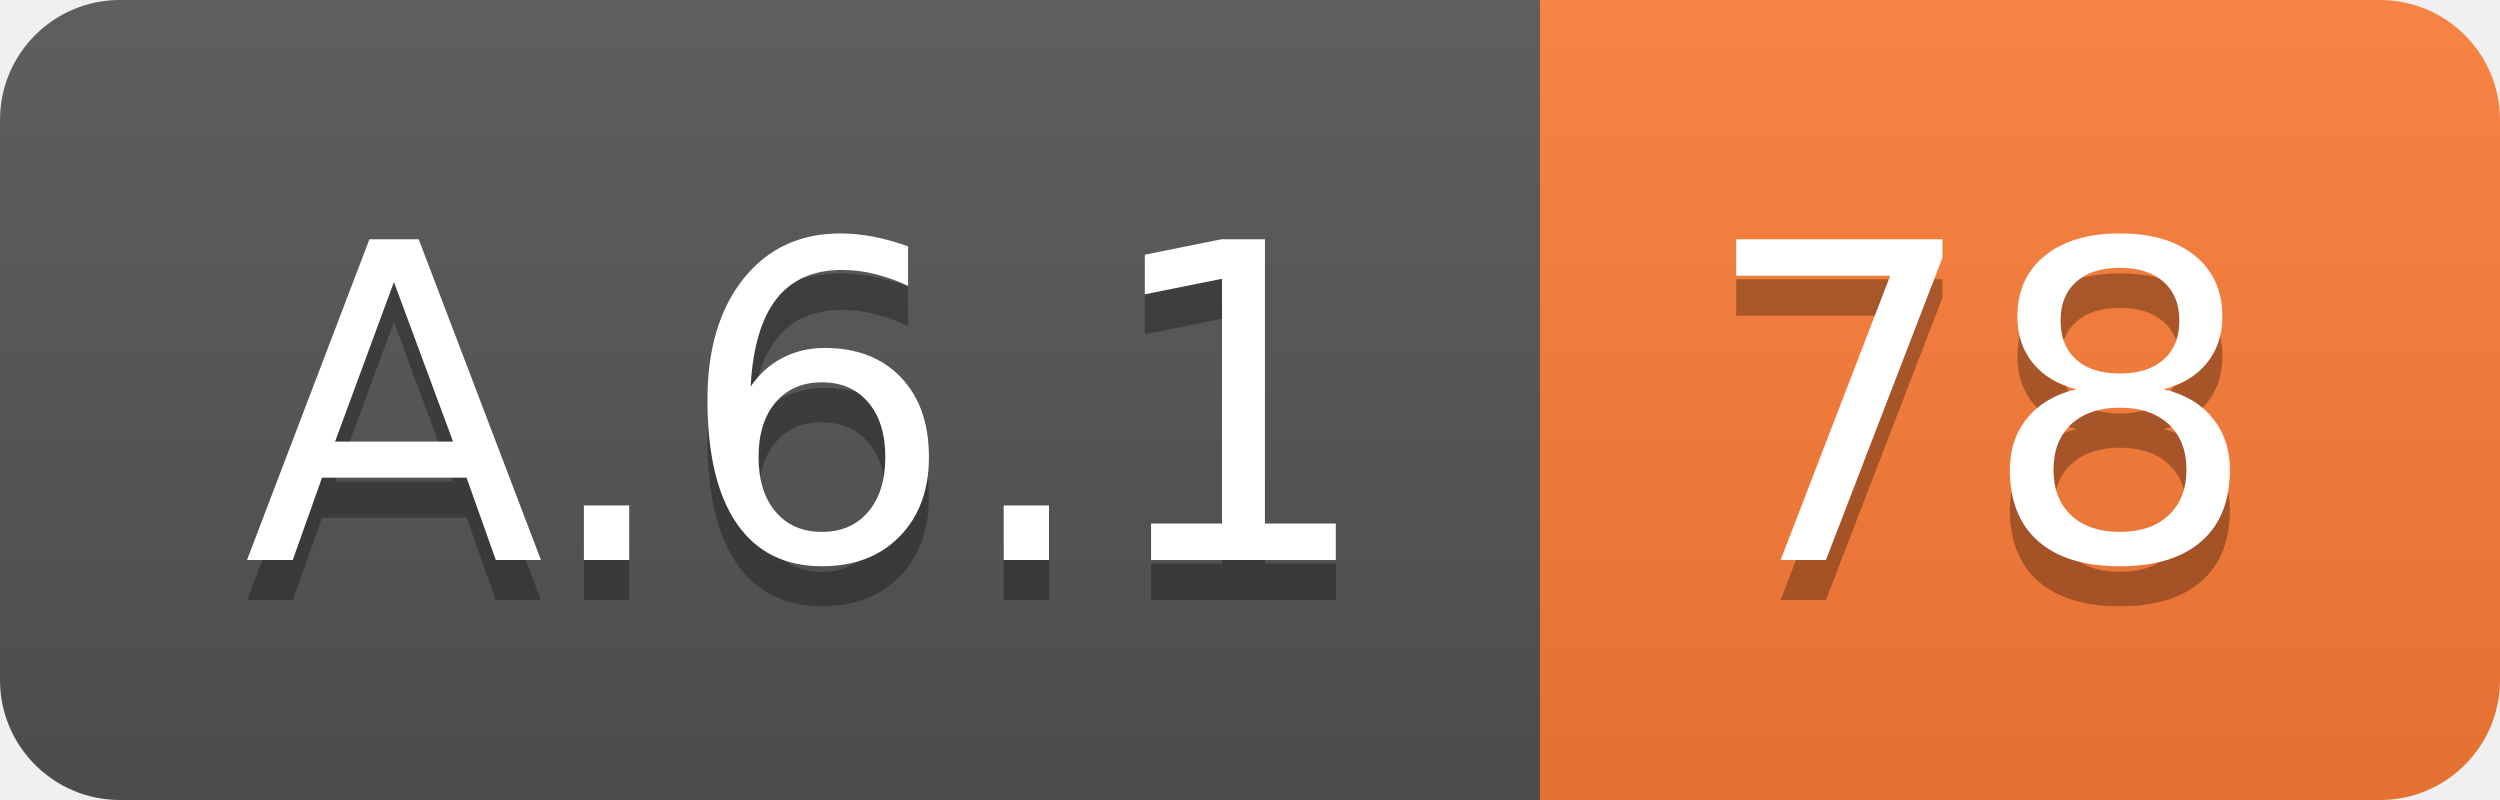
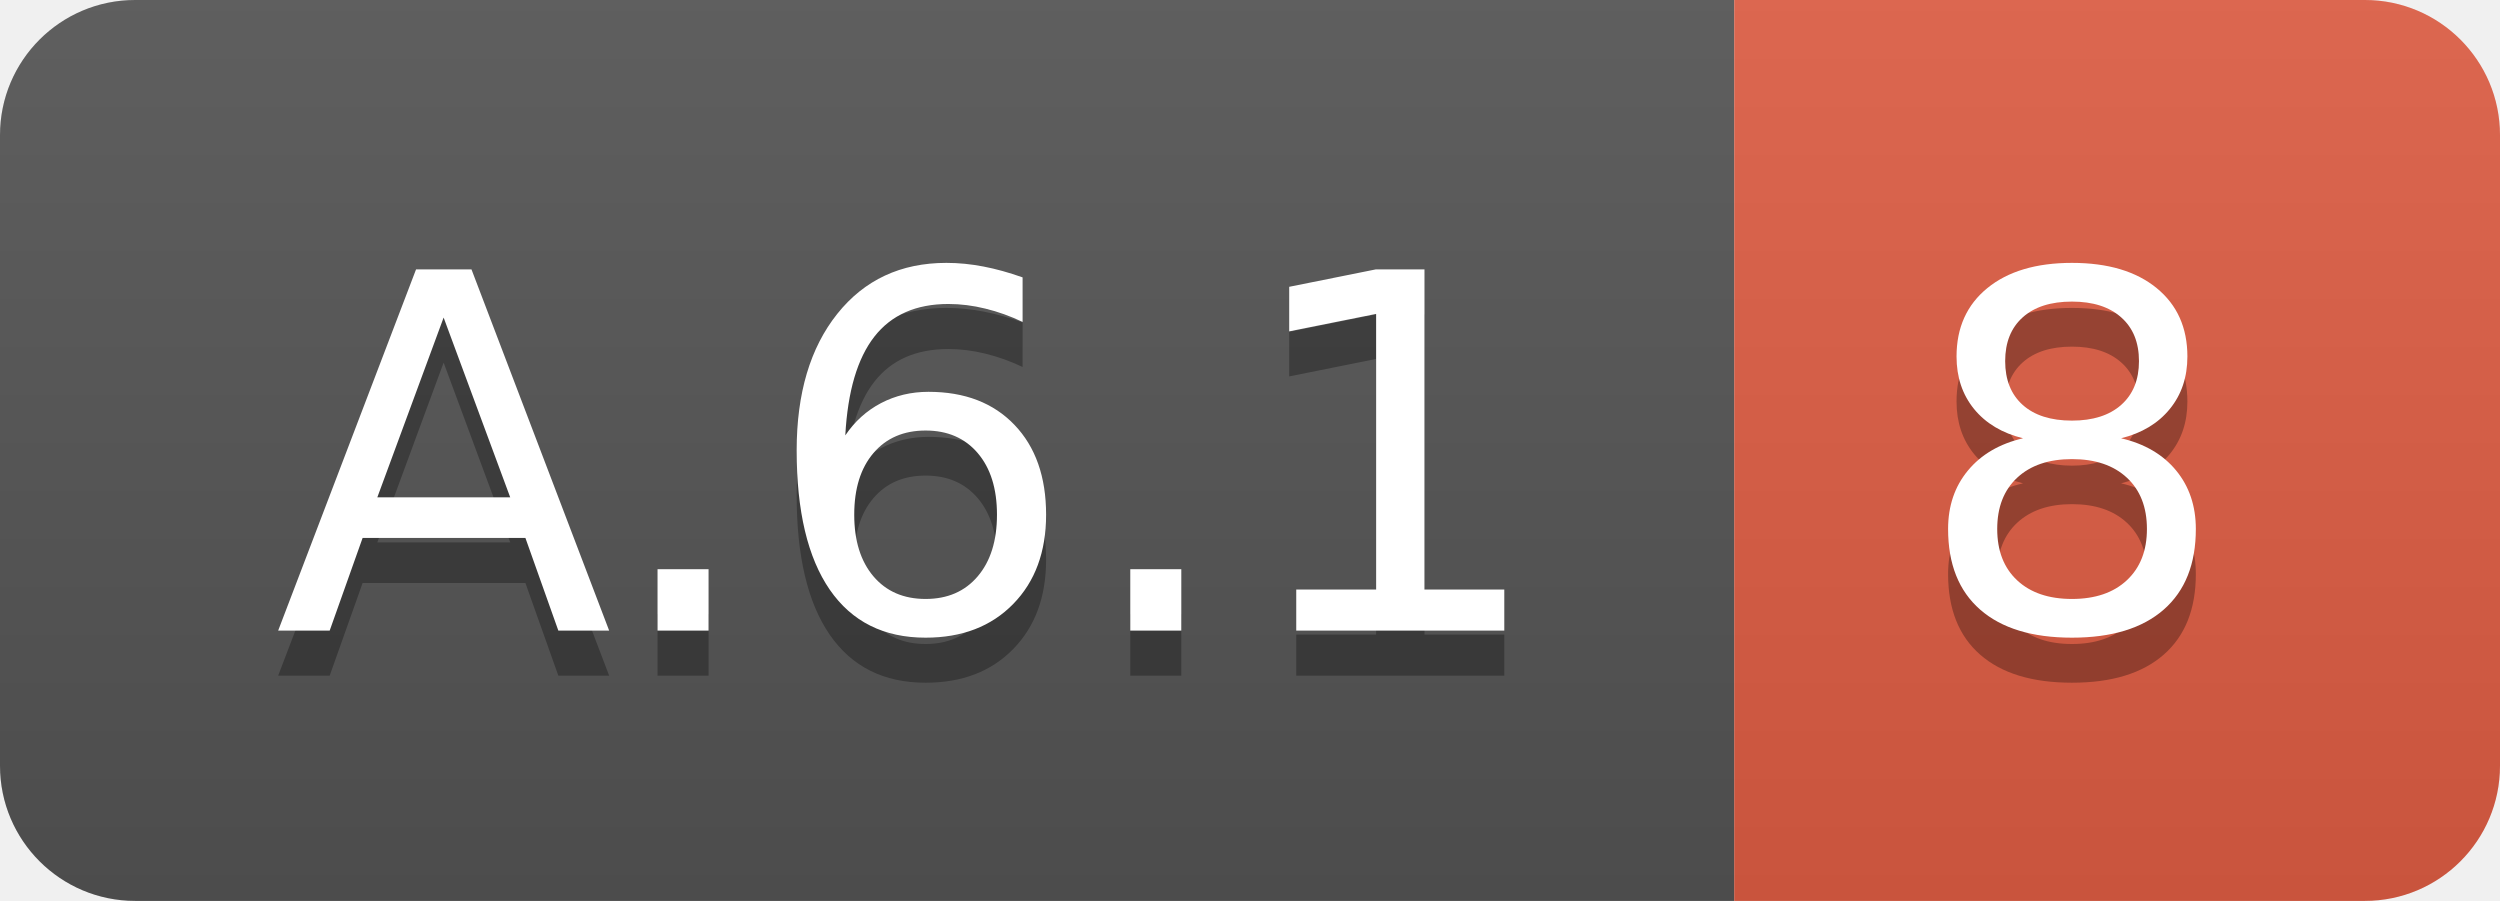
- <svg xmlns="http://www.w3.org/2000/svg" width="62.5" height="20">
+ <svg xmlns="http://www.w3.org/2000/svg" width="55.5" height="20">
  <linearGradient id="smooth" x2="0" y2="100%">
    <stop offset="0" stop-color="#bbb" stop-opacity=".1" />
    <stop offset="1" stop-opacity=".1" />
  </linearGradient>
  <clipPath id="round">
-     <rect width="62.5" height="20" rx="3" fill="#fff" />
+     <rect width="55.5" height="20" rx="3" fill="#fff" />
  </clipPath>
  <g clip-path="url(#round)">
    <rect width="38.5" height="20" fill="#555" />
-     <rect x="38.5" width="24.0" height="20" fill="#fe7d37" />
-     <rect width="62.5" height="20" fill="url(#smooth)" />
+     <rect x="38.5" width="17.0" height="20" fill="#e05d44" />
+     <rect width="55.5" height="20" fill="url(#smooth)" />
  </g>
  <g fill="#fff" text-anchor="middle" font-family="DejaVu Sans,Verdana,Geneva,sans-serif" font-size="110">
    <text x="202.5" y="150" fill="#010101" fill-opacity=".3" transform="scale(0.1)" textLength="285.0" lengthAdjust="spacing">A.6.1</text>
    <text x="202.5" y="140" transform="scale(0.1)" textLength="285.0" lengthAdjust="spacing">A.6.1</text>
-     <text x="495.0" y="150" fill="#010101" fill-opacity=".3" transform="scale(0.1)" textLength="140.0" lengthAdjust="spacing">78</text>
-     <text x="495.0" y="140" transform="scale(0.1)" textLength="140.0" lengthAdjust="spacing">78</text>
+     <text x="460.0" y="150" fill="#010101" fill-opacity=".3" transform="scale(0.1)" textLength="70.0" lengthAdjust="spacing">8</text>
+     <text x="460.0" y="140" transform="scale(0.1)" textLength="70.0" lengthAdjust="spacing">8</text>
  </g>
</svg>
